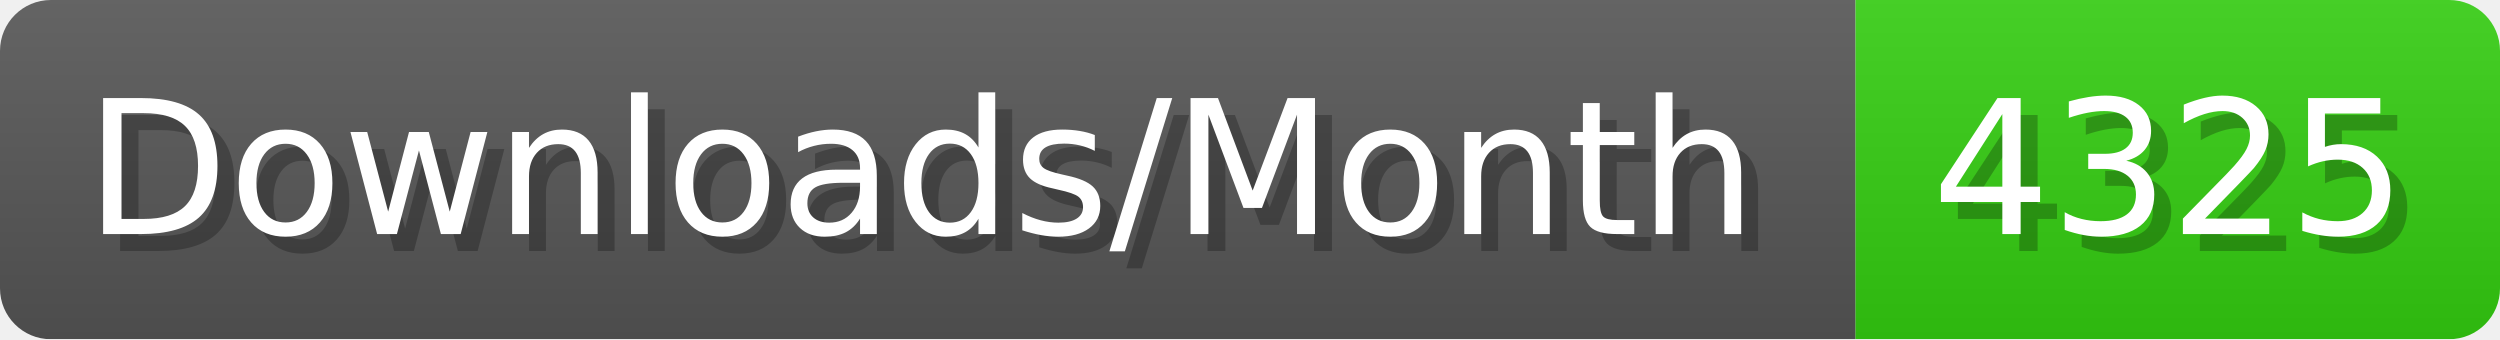
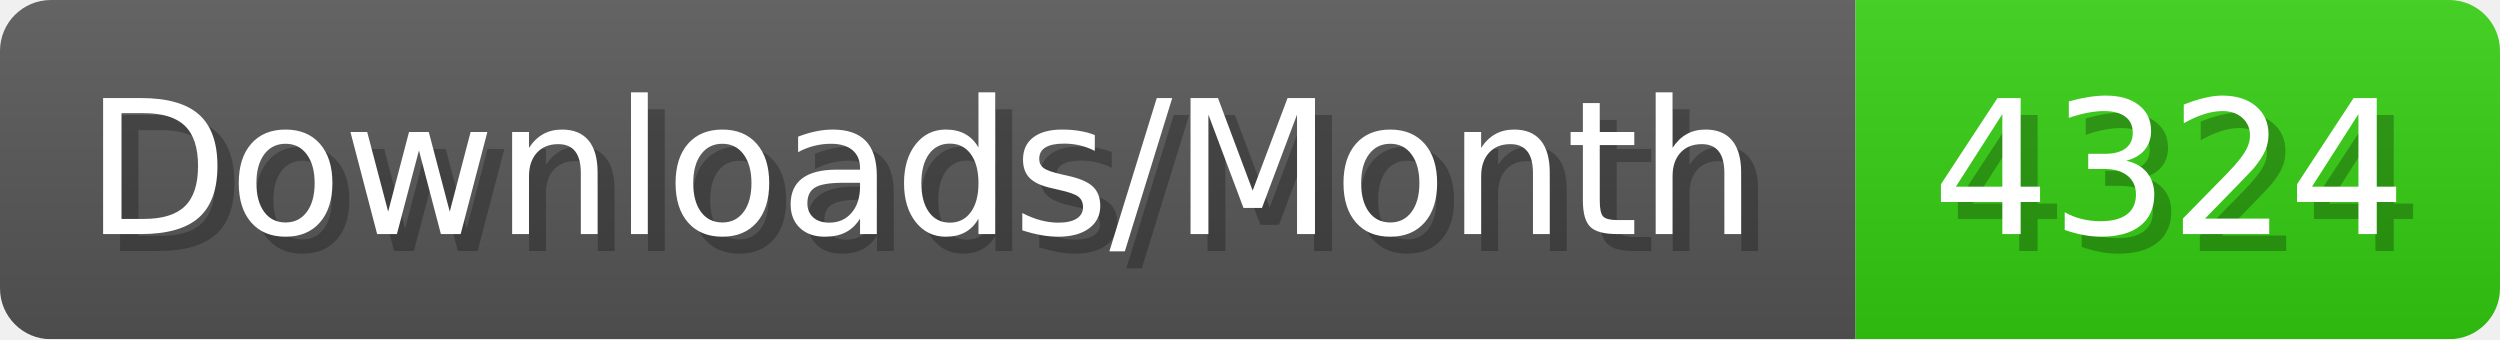
- <svg xmlns="http://www.w3.org/2000/svg" width="147.4" height="20" viewBox="0 0 1474 200" role="img" aria-label="Downloads/Month: 4325">
+ <svg xmlns="http://www.w3.org/2000/svg" width="147.4" height="20" viewBox="0 0 1474 200" role="img" aria-label="Downloads/Month: 4324">
  <linearGradient id="YlXUI" x2="0" y2="100%">
    <stop offset="0" stop-opacity=".1" stop-color="#EEE" />
    <stop offset="1" stop-opacity=".1" />
  </linearGradient>
  <mask id="JHhop">
    <rect width="1474" height="200" rx="30" fill="#FFF" />
  </mask>
  <g mask="url(#JHhop)">
    <rect width="1094" height="200" fill="#555" />
    <rect width="380" height="200" fill="#3C1" x="1094" />
    <rect width="1474" height="200" fill="url(#YlXUI)" />
  </g>
  <g aria-hidden="true" fill="#fff" text-anchor="start" font-family="Verdana,DejaVu Sans,sans-serif" font-size="110">
    <text x="60" y="148" textLength="994" fill="#000" opacity="0.25">Downloads/Month</text>
    <text x="50" y="138" textLength="994">Downloads/Month</text>
-     <text x="1149" y="148" textLength="280" fill="#000" opacity="0.25">4325</text>
-     <text x="1139" y="138" textLength="280">4325</text>
+     <text x="1149" y="148" textLength="280" fill="#000" opacity="0.25">4324</text>
+     <text x="1139" y="138" textLength="280">4324</text>
  </g>
</svg>
